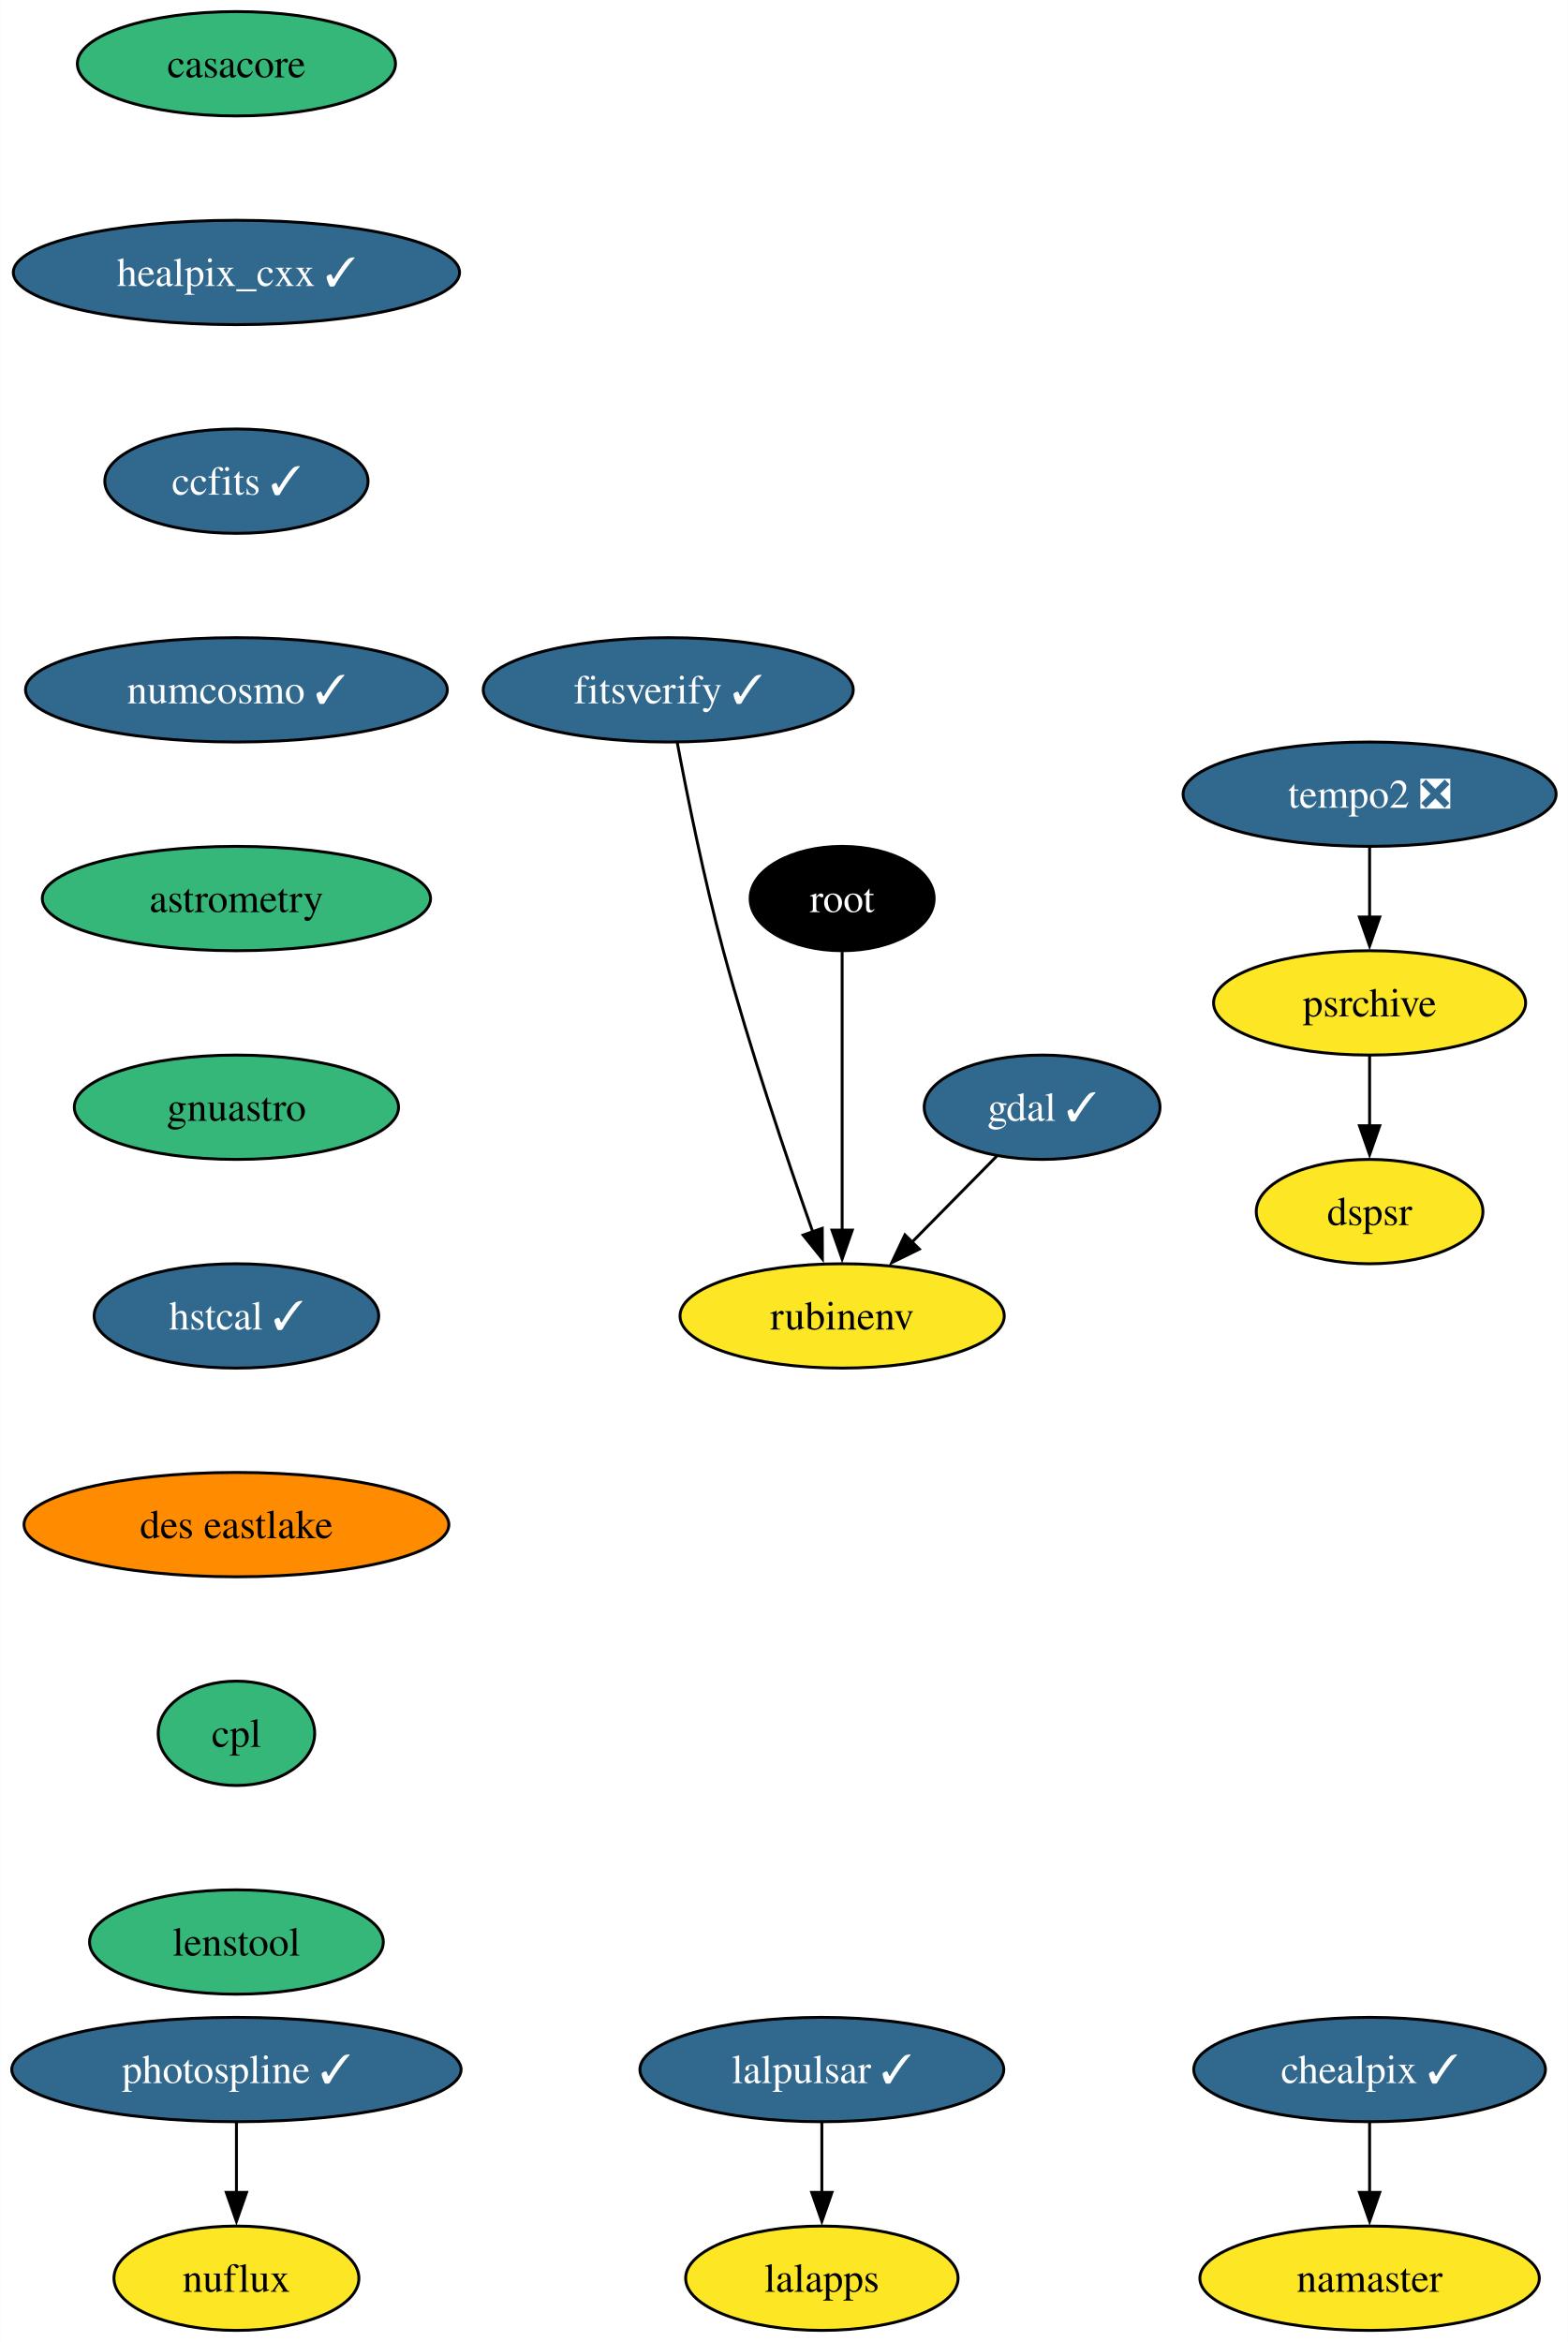
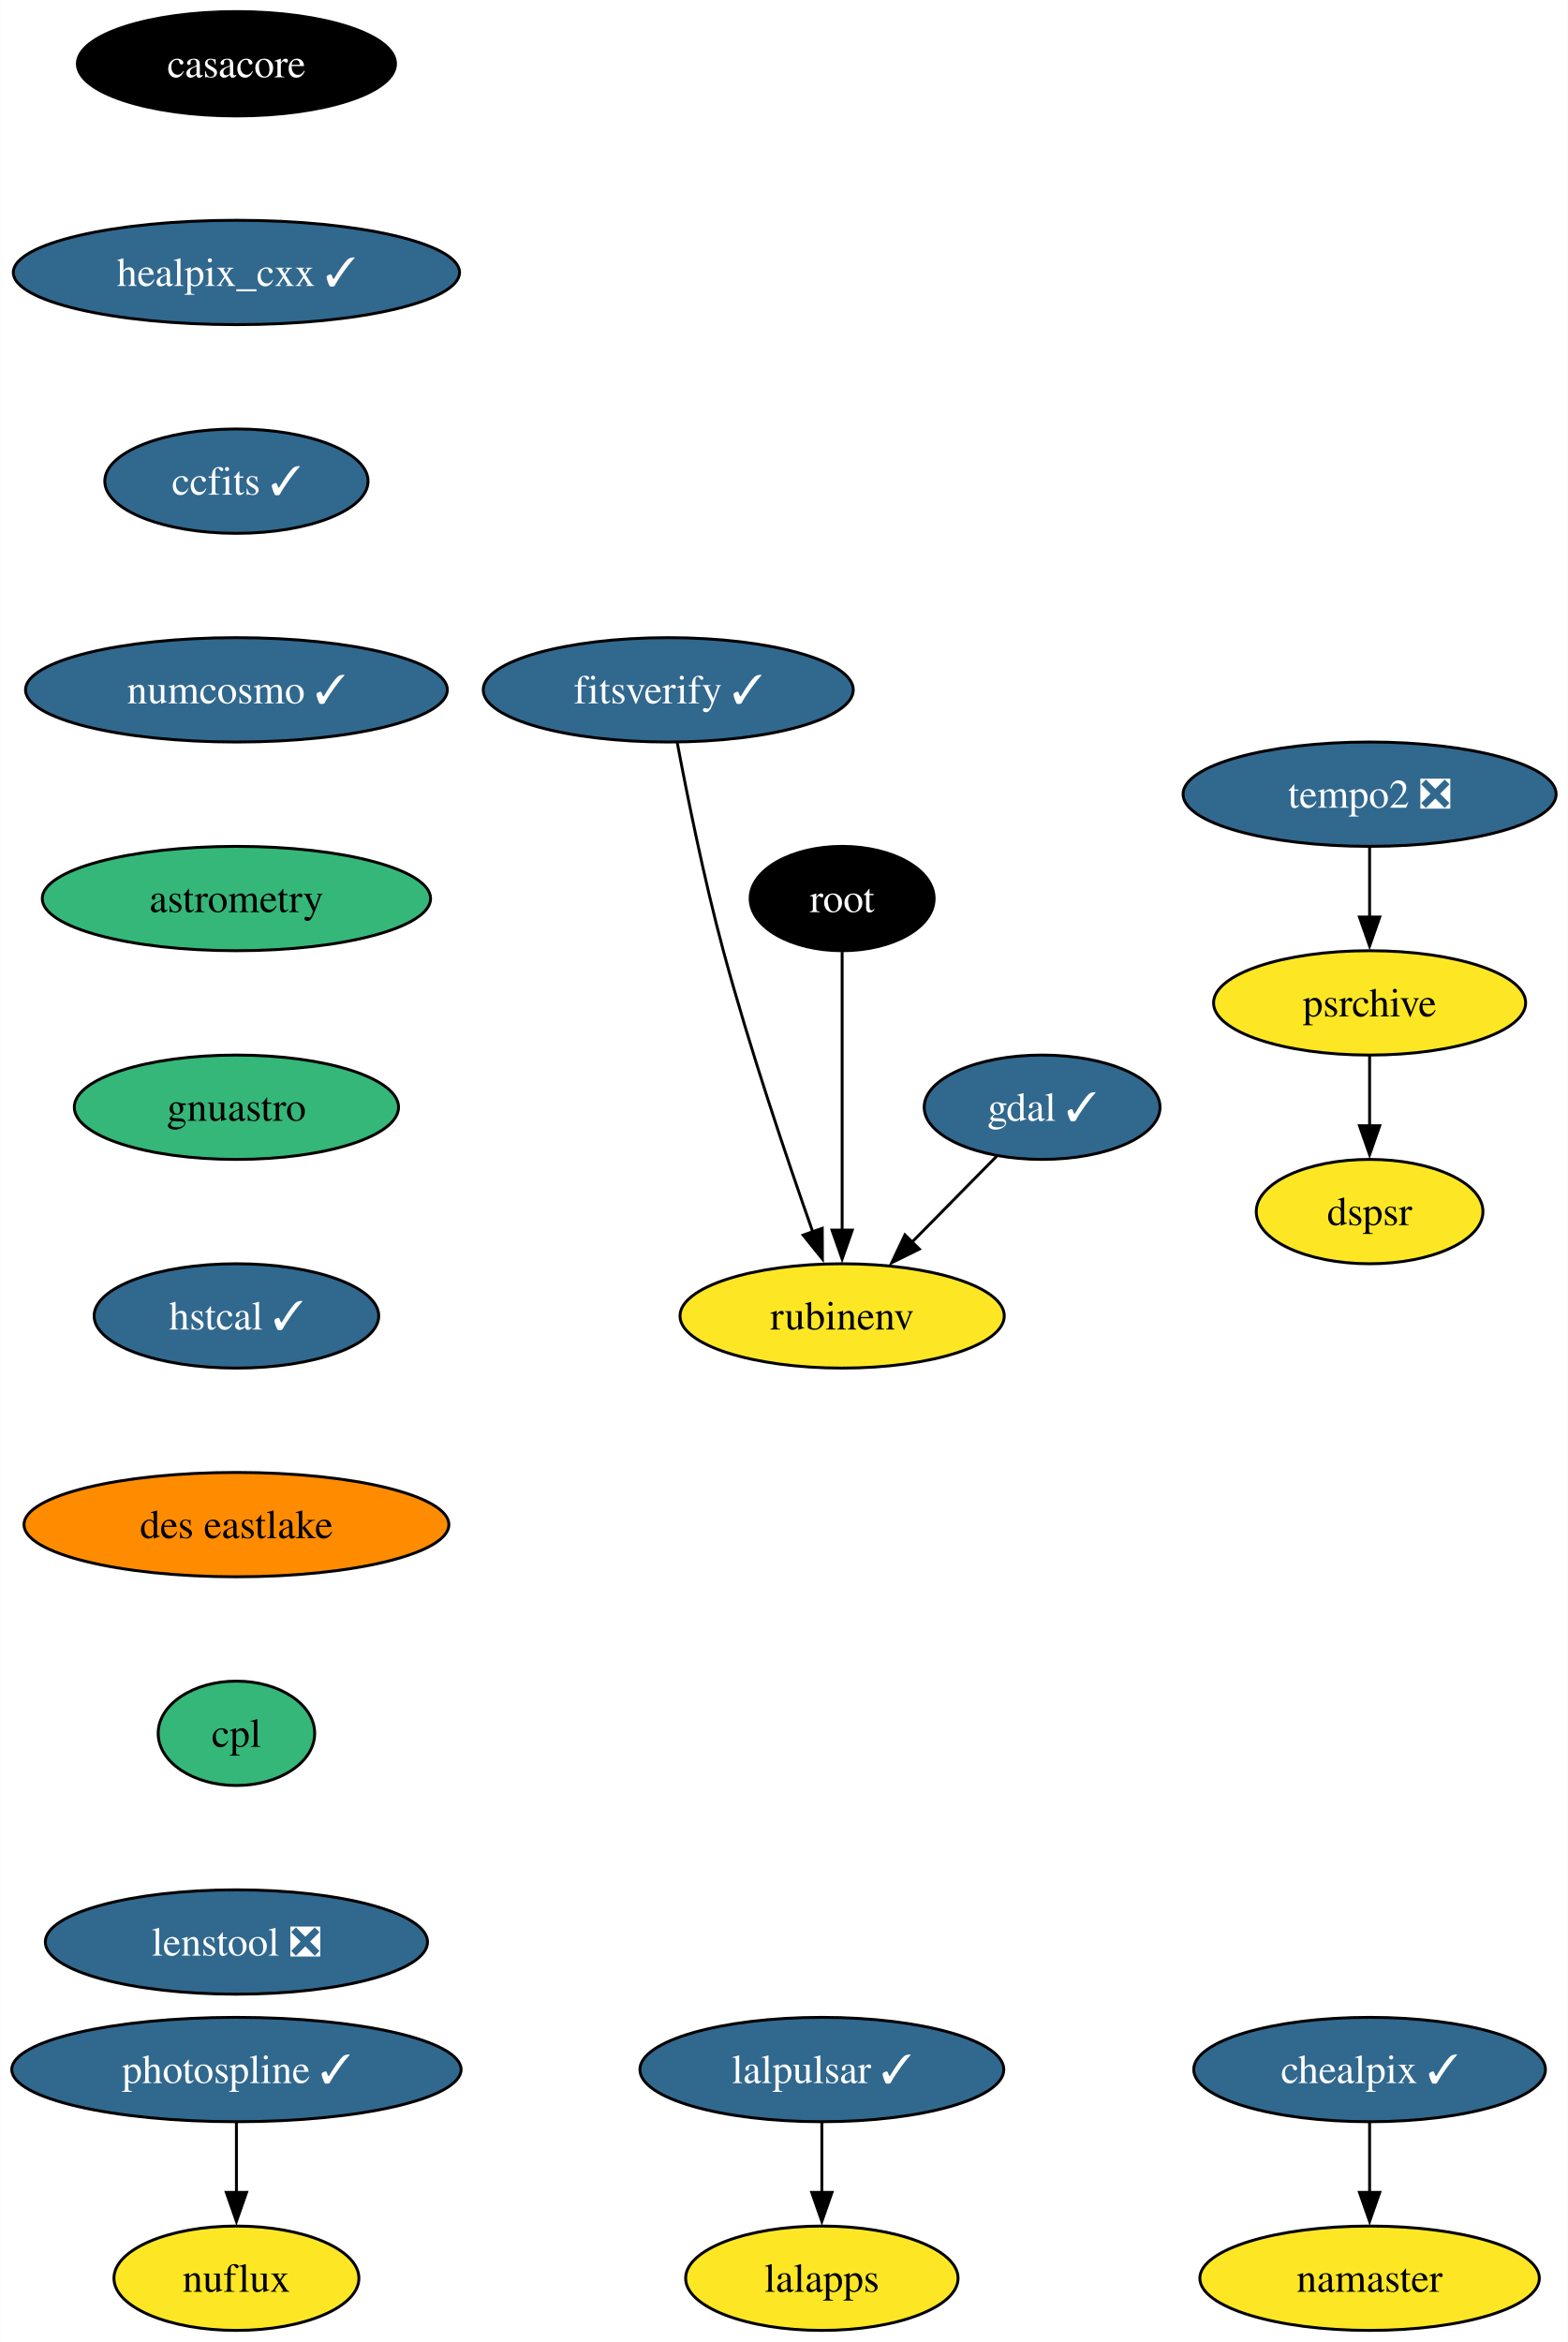
<svg xmlns="http://www.w3.org/2000/svg" xmlns:xlink="http://www.w3.org/1999/xlink" width="541pt" height="808pt" viewBox="0.00 0.00 540.88 808.00">
  <g id="graph0" class="graph" transform="scale(1 1) rotate(0) translate(4 804)">
    <polygon fill="white" stroke="none" points="-4,4 -4,-804 536.88,-804 536.88,4 -4,4" />
    <g id="node1" class="node">
      <g id="a_node1">
        <a xlink:href="https://github.com/conda-forge/casacore-feedstock" xlink:title="casacore">
-           <ellipse fill="#35b779" stroke="black" cx="77.52" cy="-782" rx="54.89" ry="18" />
-           <text text-anchor="middle" x="77.52" y="-777.33" font-family="Times,serif" font-size="14.00">casacore</text>
+           <ellipse fill="#000000" stroke="black" cx="77.52" cy="-782" rx="54.89" ry="18" />
+           <text text-anchor="middle" x="77.52" y="-777.33" font-family="Times,serif" font-size="14.00" fill="white">casacore</text>
        </a>
      </g>
    </g>
    <g id="node2" class="node">
      <g id="a_node2">
        <a xlink:href="https://github.com/conda-forge/healpix_cxx-feedstock/pull/33" xlink:title="healpix_cxx ✓">
          <ellipse fill="#31688e" stroke="black" cx="77.52" cy="-710" rx="76.99" ry="18" />
          <text text-anchor="middle" x="77.52" y="-705.33" font-family="Times,serif" font-size="14.00" fill="white">healpix_cxx ✓</text>
        </a>
      </g>
    </g>
    <g id="node5" class="node">
      <g id="a_node5">
        <a xlink:href="https://github.com/conda-forge/ccfits-feedstock/pull/16" xlink:title="ccfits ✓">
          <ellipse fill="#31688e" stroke="black" cx="77.52" cy="-638" rx="45.42" ry="18" />
          <text text-anchor="middle" x="77.52" y="-633.33" font-family="Times,serif" font-size="14.00" fill="white">ccfits ✓</text>
        </a>
      </g>
    </g>
    <g id="node3" class="node">
      <g id="a_node3">
        <a xlink:href="https://github.com/conda-forge/gdal-feedstock/pull/949" xlink:title="gdal ✓">
          <ellipse fill="#31688e" stroke="black" cx="355.52" cy="-422" rx="40.69" ry="18" />
          <text text-anchor="middle" x="355.52" y="-417.32" font-family="Times,serif" font-size="14.00" fill="white">gdal ✓</text>
        </a>
      </g>
    </g>
    <g id="node4" class="node">
      <g id="a_node4">
        <a xlink:href="https://github.com/conda-forge/rubinenv-feedstock" xlink:title="rubinenv">
          <ellipse fill="#fde725" stroke="black" cx="286.52" cy="-350" rx="55.94" ry="18" />
          <text text-anchor="middle" x="286.52" y="-345.32" font-family="Times,serif" font-size="14.00">rubinenv</text>
        </a>
      </g>
    </g>
    <g id="edge2" class="edge">
      <path fill="none" stroke="black" d="M339.86,-405.12C331.16,-396.29 320.16,-385.13 310.41,-375.24" />
      <polygon fill="black" stroke="black" points="313.16,-373.05 303.65,-368.38 308.18,-377.96 313.16,-373.05" />
    </g>
    <g id="node6" class="node">
      <g id="a_node6">
        <a xlink:href="https://github.com/conda-forge/numcosmo-feedstock/pull/64" xlink:title="numcosmo ✓">
          <ellipse fill="#31688e" stroke="black" cx="77.52" cy="-566" rx="72.78" ry="18" />
          <text text-anchor="middle" x="77.52" y="-561.33" font-family="Times,serif" font-size="14.00" fill="white">numcosmo ✓</text>
        </a>
      </g>
    </g>
    <g id="node7" class="node">
      <g id="a_node7">
        <a xlink:href="https://github.com/conda-forge/astrometry-feedstock" xlink:title="astrometry">
          <ellipse fill="#35b779" stroke="black" cx="77.52" cy="-494" rx="66.99" ry="18" />
          <text text-anchor="middle" x="77.52" y="-489.32" font-family="Times,serif" font-size="14.00">astrometry</text>
        </a>
      </g>
    </g>
    <g id="node15" class="node">
      <g id="a_node15">
        <a xlink:href="https://github.com/conda-forge/gnuastro-feedstock" xlink:title="gnuastro">
          <ellipse fill="#35b779" stroke="black" cx="77.52" cy="-422" rx="55.94" ry="18" />
          <text text-anchor="middle" x="77.52" y="-417.32" font-family="Times,serif" font-size="14.00">gnuastro</text>
        </a>
      </g>
    </g>
    <g id="node8" class="node">
      <g id="a_node8">
        <a xlink:href="https://github.com/conda-forge/lalpulsar-feedstock/pull/71" xlink:title="lalpulsar ✓">
          <ellipse fill="#31688e" stroke="black" cx="279.52" cy="-90" rx="62.78" ry="18" />
          <text text-anchor="middle" x="279.52" y="-85.33" font-family="Times,serif" font-size="14.00" fill="white">lalpulsar ✓</text>
        </a>
      </g>
    </g>
    <g id="node9" class="node">
      <g id="a_node9">
        <a xlink:href="https://github.com/conda-forge/lalapps-feedstock" xlink:title="lalapps">
          <ellipse fill="#fde725" stroke="black" cx="279.52" cy="-18" rx="47" ry="18" />
          <text text-anchor="middle" x="279.52" y="-13.32" font-family="Times,serif" font-size="14.00">lalapps</text>
        </a>
      </g>
    </g>
    <g id="edge6" class="edge">
      <path fill="none" stroke="black" d="M279.52,-71.7C279.52,-64.41 279.52,-55.73 279.52,-47.54" />
      <polygon fill="black" stroke="black" points="283.02,-47.62 279.52,-37.62 276.02,-47.62 283.02,-47.62" />
    </g>
    <g id="node10" class="node">
      <g id="a_node10">
        <a xlink:href="https://github.com/conda-forge/chealpix-feedstock/pull/13" xlink:title="chealpix ✓">
          <ellipse fill="#31688e" stroke="black" cx="468.52" cy="-90" rx="60.68" ry="18" />
          <text text-anchor="middle" x="468.52" y="-85.33" font-family="Times,serif" font-size="14.00" fill="white">chealpix ✓</text>
        </a>
      </g>
    </g>
    <g id="node11" class="node">
      <g id="a_node11">
        <a xlink:href="https://github.com/conda-forge/namaster-feedstock" xlink:title="namaster">
          <ellipse fill="#fde725" stroke="black" cx="468.52" cy="-18" rx="58.57" ry="18" />
          <text text-anchor="middle" x="468.52" y="-13.32" font-family="Times,serif" font-size="14.00">namaster</text>
        </a>
      </g>
    </g>
    <g id="edge7" class="edge">
      <path fill="none" stroke="black" d="M468.52,-71.7C468.52,-64.41 468.52,-55.73 468.52,-47.54" />
      <polygon fill="black" stroke="black" points="472.02,-47.62 468.52,-37.62 465.02,-47.62 472.02,-47.62" />
    </g>
    <g id="node12" class="node">
      <g id="a_node12">
        <a xlink:href="https://github.com/conda-forge/root-feedstock" xlink:title="root">
          <ellipse fill="#000000" stroke="black" cx="286.52" cy="-494" rx="31.74" ry="18" />
          <text text-anchor="middle" x="286.52" y="-489.32" font-family="Times,serif" font-size="14.00" fill="white">root</text>
        </a>
      </g>
    </g>
    <g id="edge8" class="edge">
      <path fill="none" stroke="black" d="M286.52,-475.59C286.52,-451.61 286.52,-408.14 286.52,-379.42" />
      <polygon fill="black" stroke="black" points="290.02,-379.62 286.52,-369.62 283.02,-379.62 290.02,-379.62" />
    </g>
    <g id="node13" class="node">
      <g id="a_node13">
        <a xlink:href="https://github.com/conda-forge/photospline-feedstock/pull/42" xlink:title="photospline ✓">
          <ellipse fill="#31688e" stroke="black" cx="77.52" cy="-90" rx="77.52" ry="18" />
          <text text-anchor="middle" x="77.52" y="-85.33" font-family="Times,serif" font-size="14.00" fill="white">photospline ✓</text>
        </a>
      </g>
    </g>
    <g id="node14" class="node">
      <g id="a_node14">
        <a xlink:href="https://github.com/conda-forge/nuflux-feedstock" xlink:title="nuflux">
          <ellipse fill="#fde725" stroke="black" cx="77.52" cy="-18" rx="42.26" ry="18" />
          <text text-anchor="middle" x="77.52" y="-13.32" font-family="Times,serif" font-size="14.00">nuflux</text>
        </a>
      </g>
    </g>
    <g id="edge9" class="edge">
      <path fill="none" stroke="black" d="M77.52,-71.7C77.52,-64.41 77.52,-55.73 77.52,-47.54" />
      <polygon fill="black" stroke="black" points="81.02,-47.62 77.52,-37.62 74.02,-47.62 81.02,-47.62" />
    </g>
    <g id="node16" class="node">
      <g id="a_node16">
        <a xlink:href="https://github.com/conda-forge/hstcal-feedstock/pull/22" xlink:title="hstcal ✓">
          <ellipse fill="#31688e" stroke="black" cx="77.52" cy="-350" rx="49.1" ry="18" />
          <text text-anchor="middle" x="77.52" y="-345.32" font-family="Times,serif" font-size="14.00" fill="white">hstcal ✓</text>
        </a>
      </g>
    </g>
    <g id="node20" class="node">
      <g id="a_node20">
        <a xlink:href="https://github.com/conda-forge/des-eastlake-feedstock" xlink:title="des eastlake">
          <ellipse fill="#ff8c00" stroke="black" cx="77.52" cy="-278" rx="73.3" ry="18" />
          <text text-anchor="middle" x="77.52" y="-273.32" font-family="Times,serif" font-size="14.00">des eastlake</text>
        </a>
      </g>
    </g>
    <g id="node17" class="node">
      <g id="a_node17">
        <a xlink:href="https://github.com/conda-forge/tempo2-feedstock/pull/30" xlink:title="tempo2 ❎">
          <ellipse fill="#31688e" stroke="black" cx="468.52" cy="-530" rx="64.36" ry="18" />
          <text text-anchor="middle" x="468.52" y="-525.33" font-family="Times,serif" font-size="14.00" fill="white">tempo2 ❎</text>
        </a>
      </g>
    </g>
    <g id="node18" class="node">
      <g id="a_node18">
        <a xlink:href="https://github.com/conda-forge/psrchive-feedstock" xlink:title="psrchive">
          <ellipse fill="#fde725" stroke="black" cx="468.52" cy="-458" rx="53.84" ry="18" />
          <text text-anchor="middle" x="468.52" y="-453.32" font-family="Times,serif" font-size="14.00">psrchive</text>
        </a>
      </g>
    </g>
    <g id="edge12" class="edge">
      <path fill="none" stroke="black" d="M468.52,-511.7C468.52,-504.41 468.52,-495.73 468.52,-487.54" />
      <polygon fill="black" stroke="black" points="472.02,-487.62 468.52,-477.62 465.02,-487.62 472.02,-487.62" />
    </g>
    <g id="node19" class="node">
      <g id="a_node19">
        <a xlink:href="https://github.com/conda-forge/dspsr-feedstock" xlink:title="dspsr">
          <ellipse fill="#fde725" stroke="black" cx="468.52" cy="-386" rx="39.11" ry="18" />
          <text text-anchor="middle" x="468.52" y="-381.32" font-family="Times,serif" font-size="14.00">dspsr</text>
        </a>
      </g>
    </g>
    <g id="edge13" class="edge">
      <path fill="none" stroke="black" d="M468.52,-439.7C468.52,-432.41 468.52,-423.73 468.52,-415.54" />
      <polygon fill="black" stroke="black" points="472.02,-415.62 468.52,-405.62 465.02,-415.62 472.02,-415.62" />
    </g>
    <g id="node22" class="node">
      <g id="a_node22">
        <a xlink:href="https://github.com/conda-forge/cpl-feedstock" xlink:title="cpl">
          <ellipse fill="#35b779" stroke="black" cx="77.52" cy="-206" rx="27" ry="18" />
          <text text-anchor="middle" x="77.52" y="-201.33" font-family="Times,serif" font-size="14.00">cpl</text>
        </a>
      </g>
    </g>
    <g id="node21" class="node">
      <g id="a_node21">
        <a xlink:href="https://github.com/conda-forge/fitsverify-feedstock/pull/16" xlink:title="fitsverify ✓">
          <ellipse fill="#31688e" stroke="black" cx="226.52" cy="-566" rx="63.84" ry="18" />
          <text text-anchor="middle" x="226.52" y="-561.33" font-family="Times,serif" font-size="14.00" fill="white">fitsverify ✓</text>
        </a>
      </g>
    </g>
    <g id="edge15" class="edge">
      <path fill="none" stroke="black" d="M229.62,-547.81C233.01,-529.79 238.85,-500.71 245.52,-476 254.65,-442.16 267.57,-403.96 276.45,-378.8" />
      <polygon fill="black" stroke="black" points="279.66,-380.23 279.71,-369.64 273.06,-377.89 279.66,-380.23" />
    </g>
    <g id="node23" class="node">
      <g id="a_node23">
-         <a xlink:href="https://github.com/conda-forge/lenstool-feedstock" xlink:title="lenstool">
-           <ellipse fill="#35b779" stroke="black" cx="77.52" cy="-134" rx="50.68" ry="18" />
-           <text text-anchor="middle" x="77.52" y="-129.32" font-family="Times,serif" font-size="14.00">lenstool</text>
+         <a xlink:href="https://github.com/conda-forge/lenstool-feedstock/pull/24" xlink:title="lenstool ❎">
+           <ellipse fill="#31688e" stroke="black" cx="77.52" cy="-134" rx="65.94" ry="18" />
+           <text text-anchor="middle" x="77.52" y="-129.32" font-family="Times,serif" font-size="14.00" fill="white">lenstool ❎</text>
        </a>
      </g>
    </g>
  </g>
</svg>
